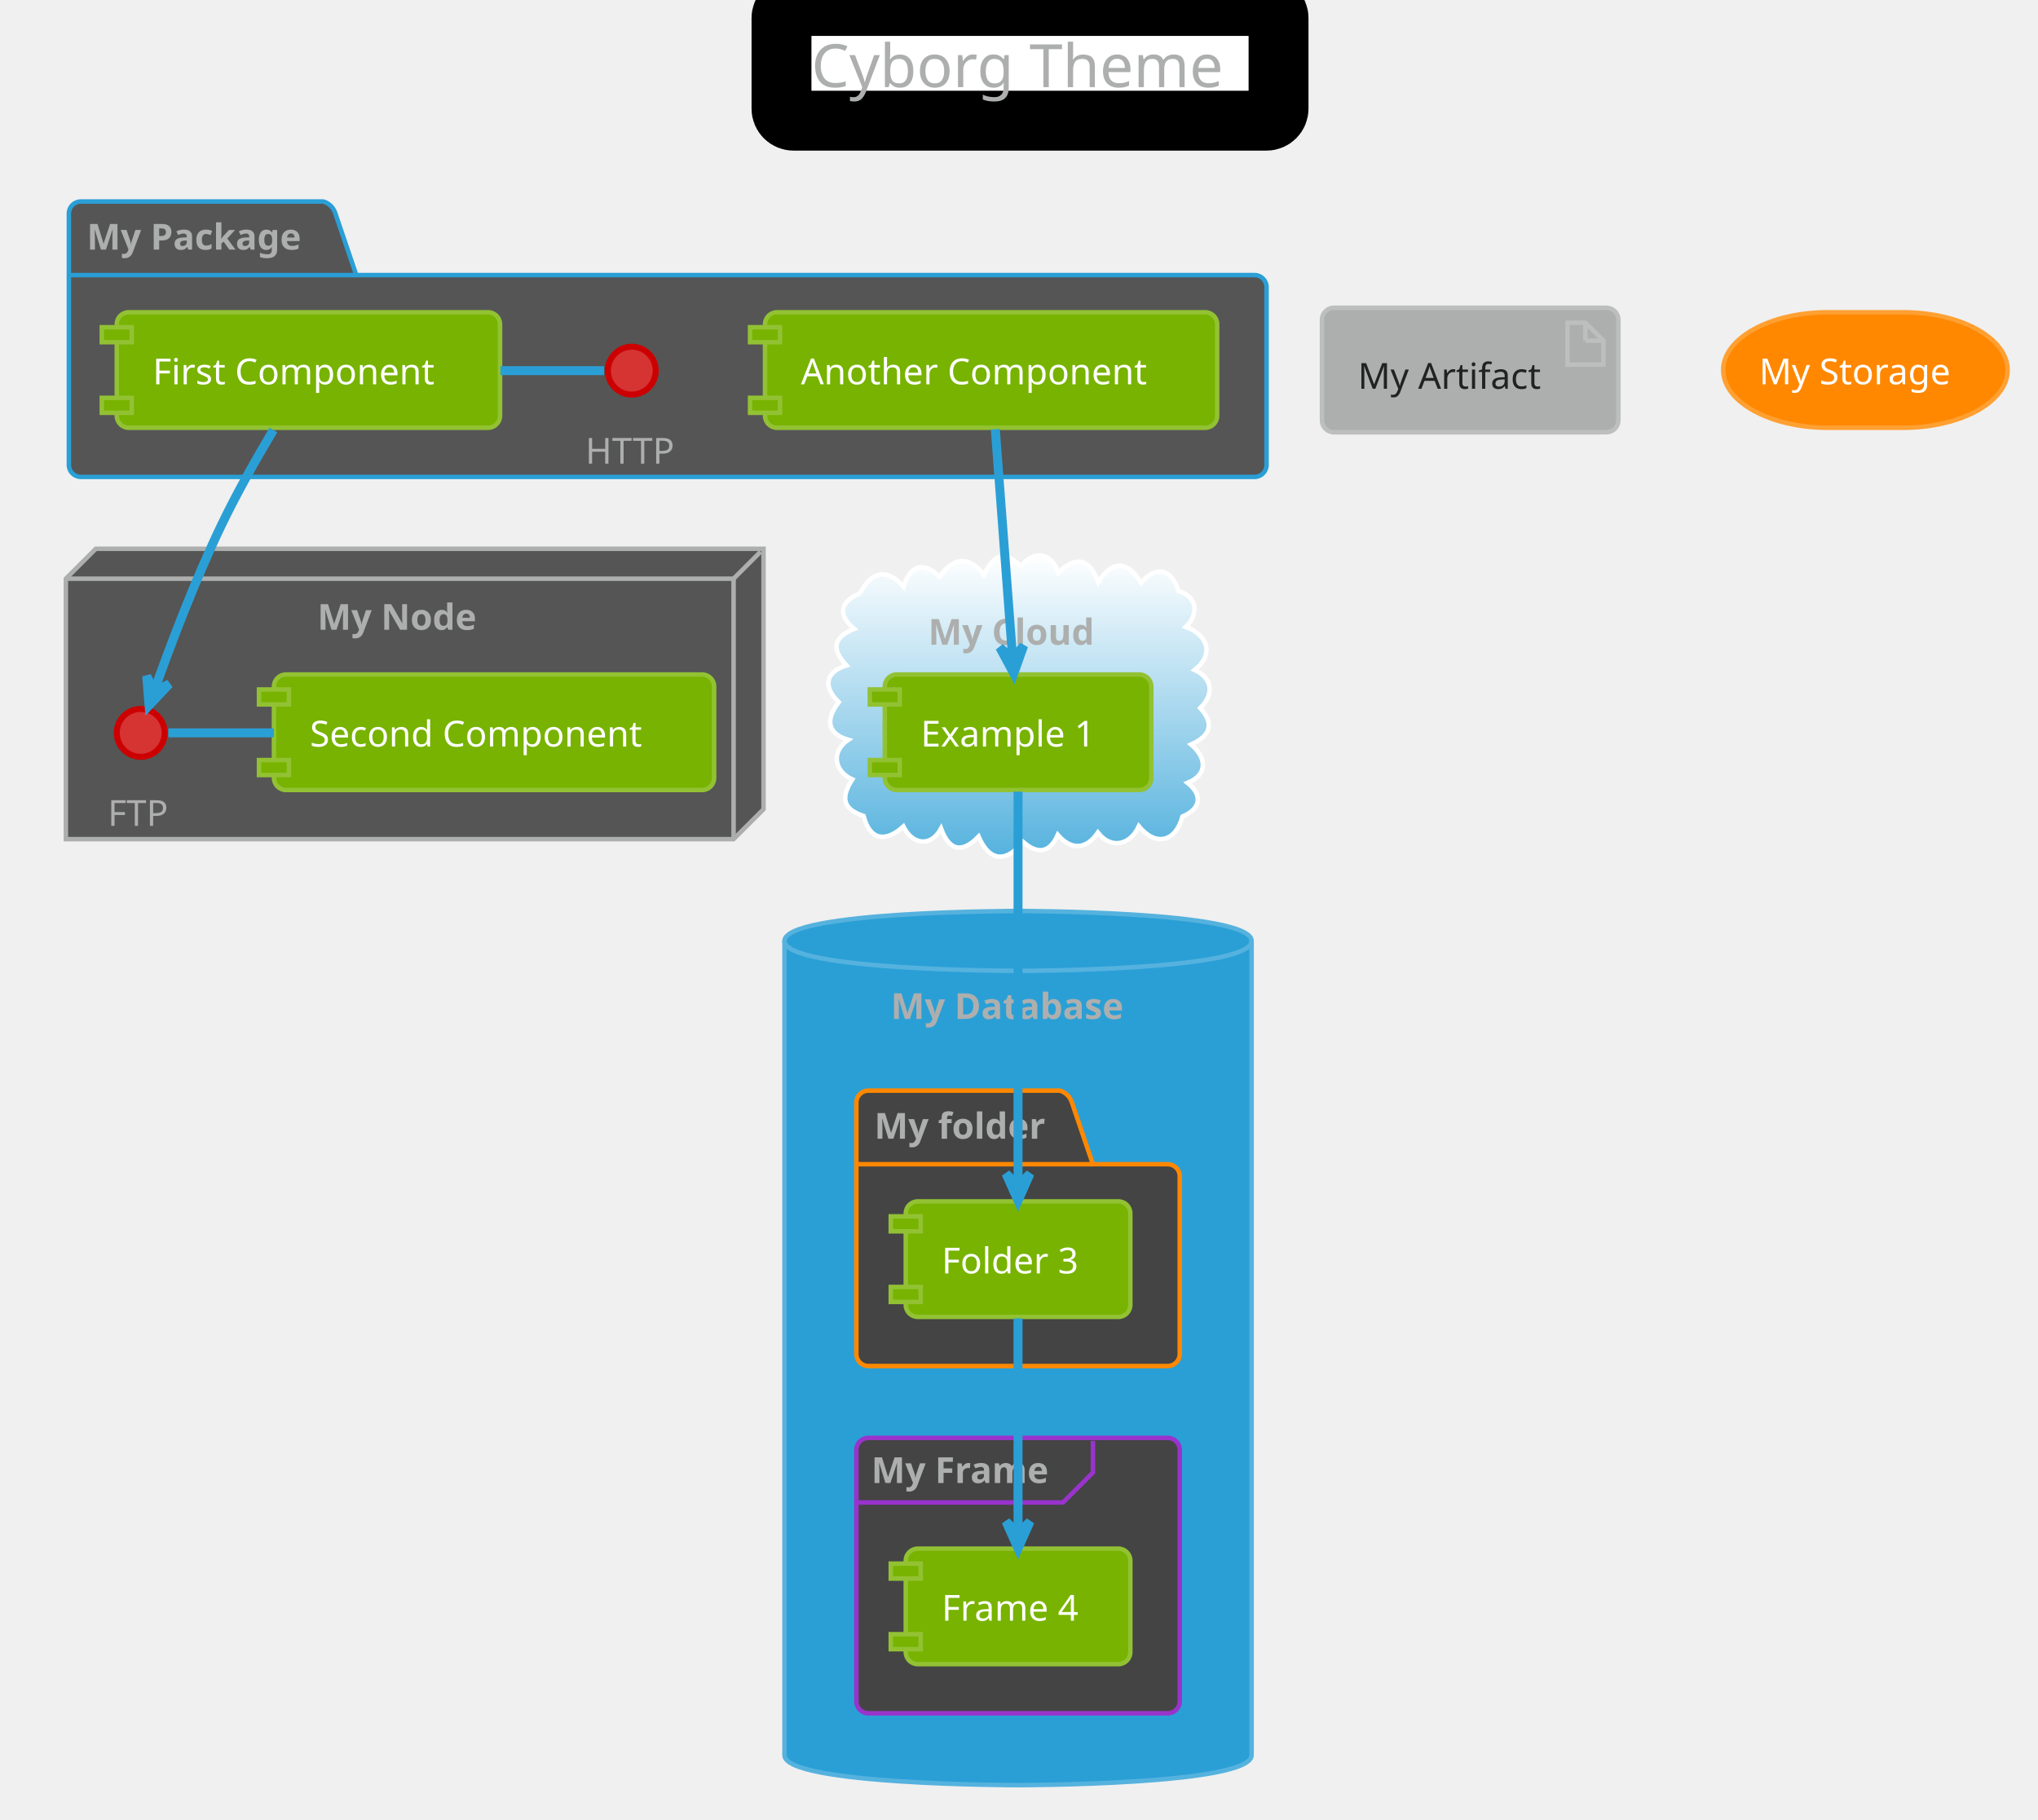
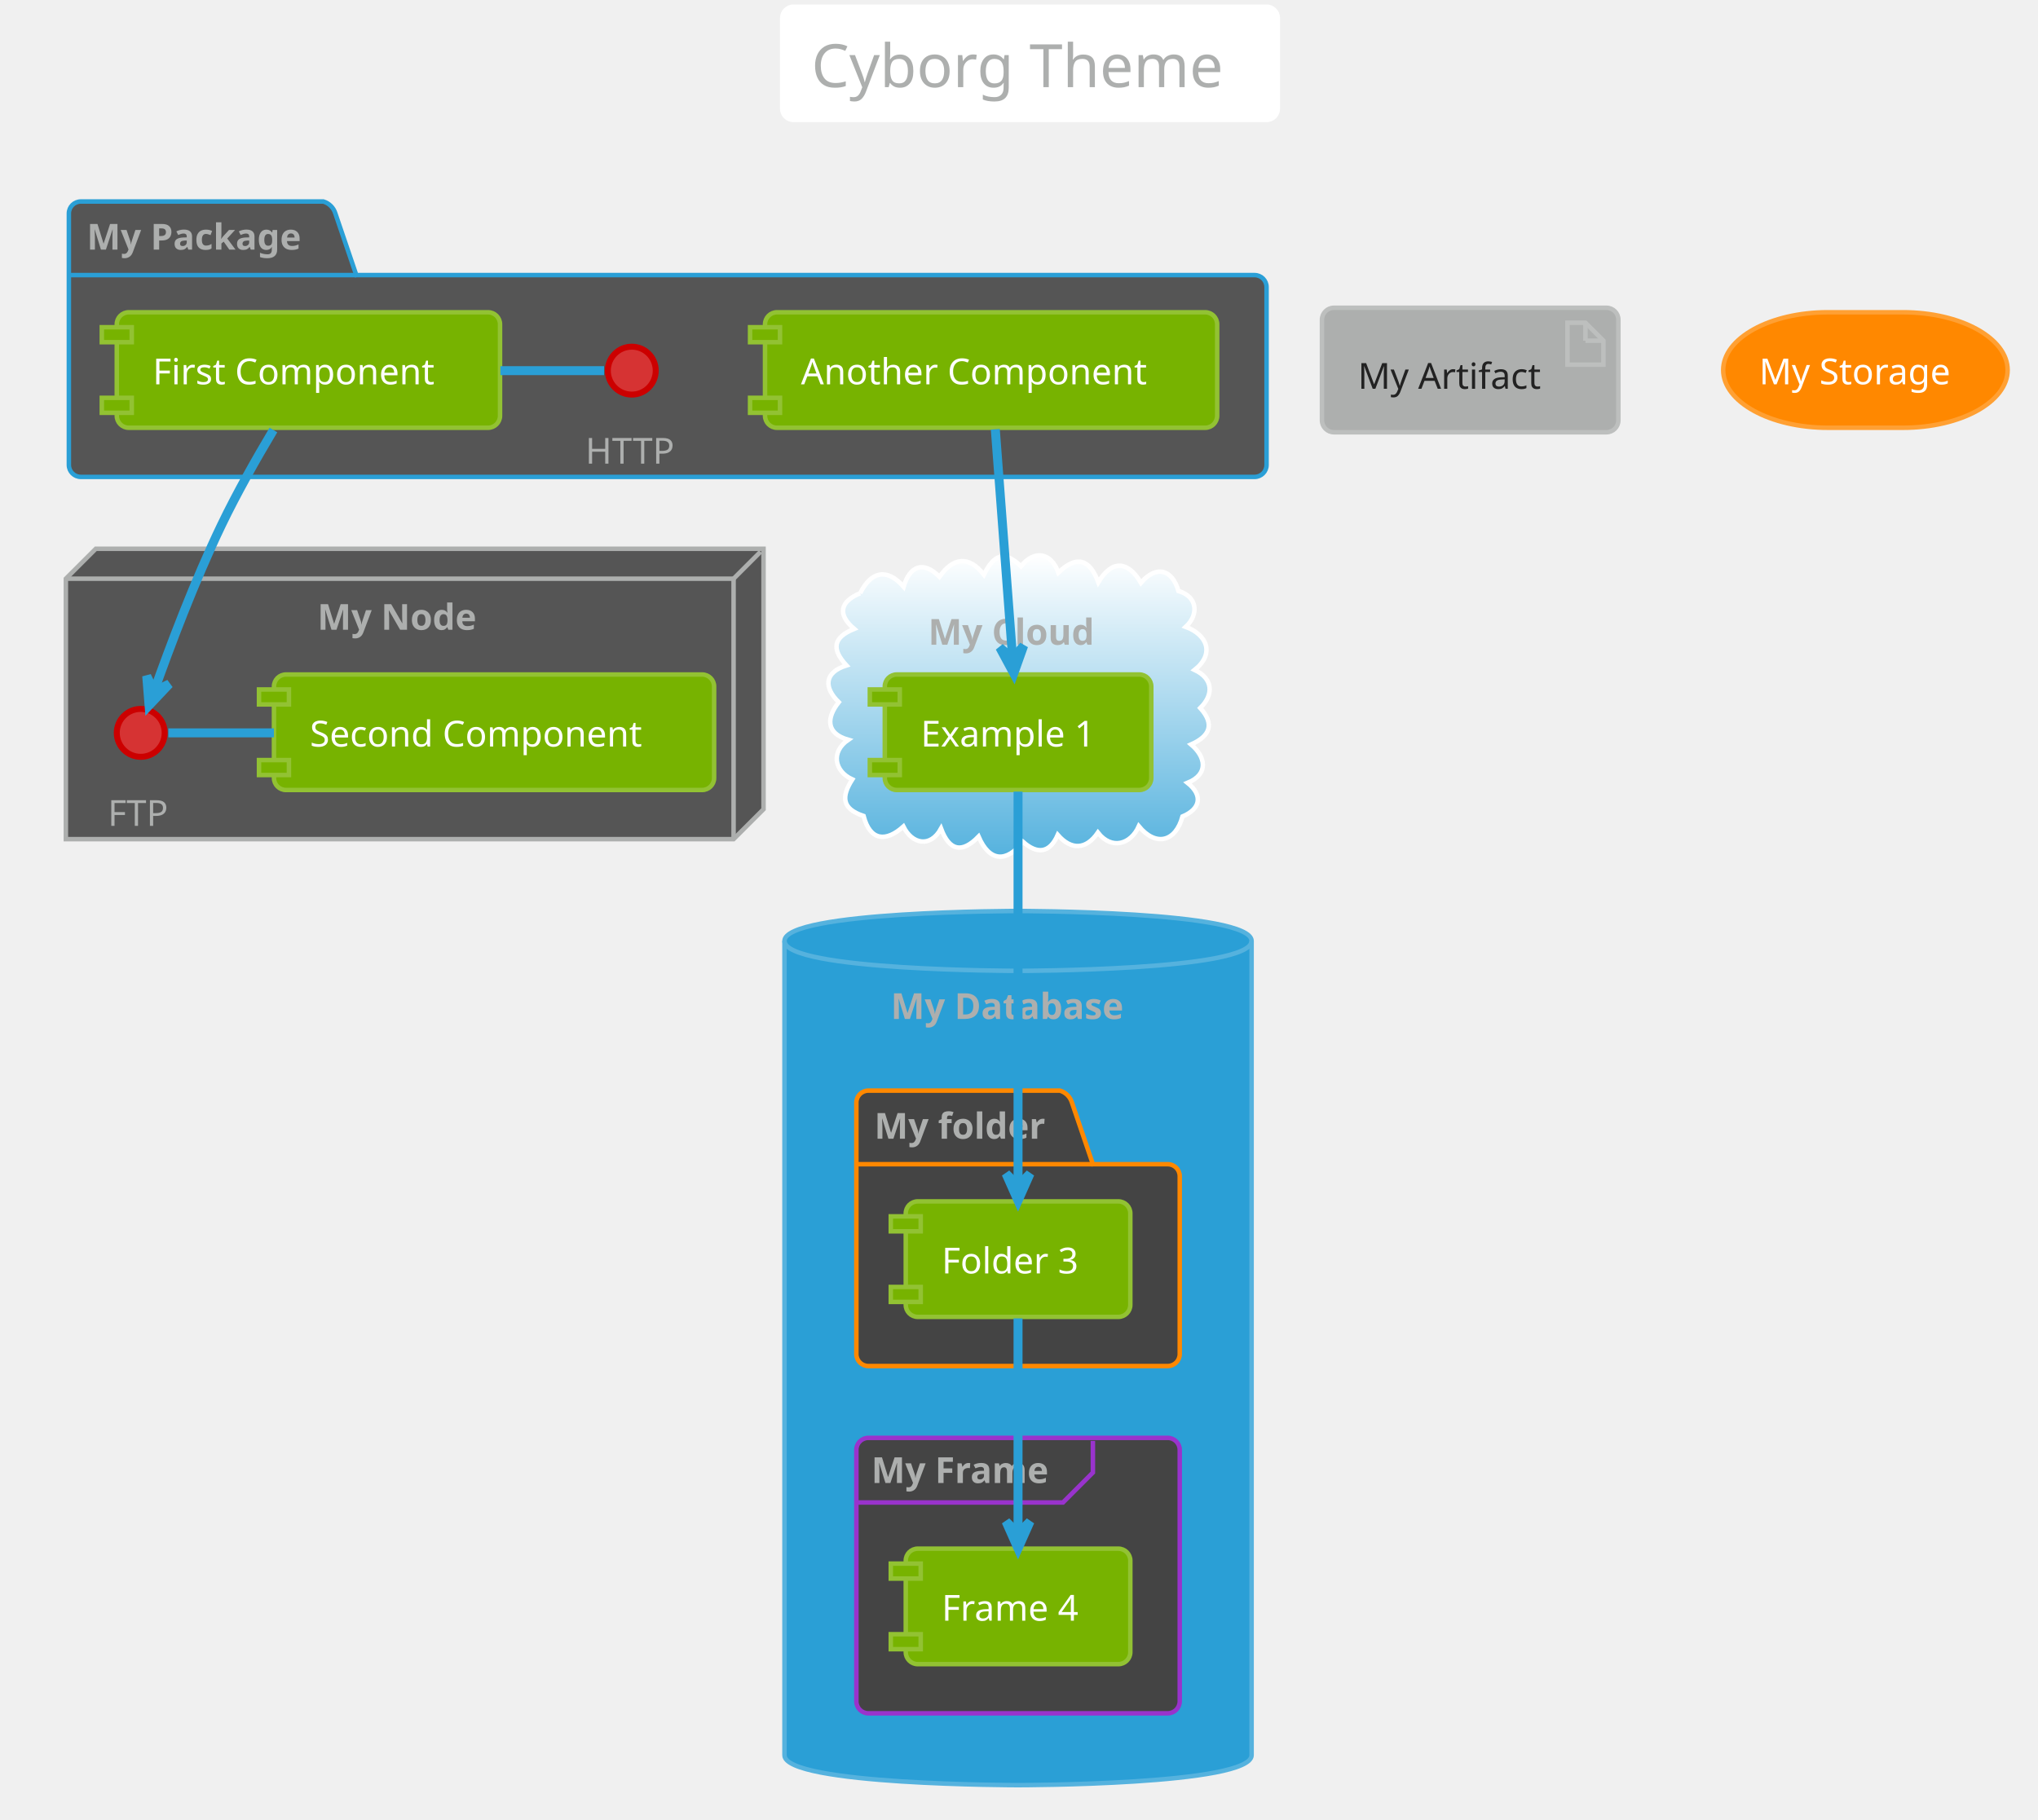
<svg xmlns="http://www.w3.org/2000/svg" contentScriptType="application/ecmascript" contentStyleType="text/css" height="633.333px" preserveAspectRatio="none" style="width:709px;height:633px;" version="1.1" viewBox="0 0 709 633" width="709.375px" zoomAndPan="magnify">
  <defs>
-     <linearGradient id="g12c1rx5zx6c4f0" x1="50%" x2="50%" y1="0%" y2="100%">
+     <linearGradient id="geqm81hazwgim0" x1="50%" x2="50%" y1="0%" y2="100%">
      <stop offset="0%" stop-color="#FFFFFF" />
      <stop offset="100%" stop-color="#55B2DE" />
    </linearGradient>
  </defs>
  <g>
-     <rect fill="#FFFFFF" height="39.903" rx="4.167" ry="4.167" style="stroke: #000000; stroke-width: 20.833;" width="172.917" x="271.875" y="2.083" />
+     <rect fill="#FFFFFF" height="39.903" rx="4.167" ry="4.167" style="stroke: #FFFFFF; stroke-width: 1.042;" width="172.917" x="271.875" y="2.083" />
    <text fill="#ADAFAE" font-family="Verdana" font-size="20.833" lengthAdjust="spacingAndGlyphs" textLength="152.083" x="282.292" y="30.32">Cyborg Theme</text>
    <path d="M28.125,70.111 L112.5,70.111 A6.25,6.25 0 0 1 116.667,74.278 L123.958,95.719 L436.458,95.719 A4.167,4.167 0 0 1 440.625,99.886 L440.625,161.778 A4.167,4.167 0 0 1 436.458,165.944 L28.125,165.944 A4.167,4.167 0 0 1 23.958,161.778 L23.958,74.278 A4.167,4.167 0 0 1 28.125,70.111 " fill="#555555" style="stroke: #2A9FD6; stroke-width: 1.562;" />
    <line style="stroke: #2A9FD6; stroke-width: 1.562;" x1="23.958" x2="123.958" y1="95.719" y2="95.719" />
    <text fill="#ADAFAE" font-family="Verdana" font-size="12.5" font-weight="bold" lengthAdjust="spacingAndGlyphs" textLength="82.292" x="30.208" y="86.845">My Package</text>
    <polygon fill="#555555" points="22.917,201.361,33.333,190.944,265.625,190.944,265.625,281.569,255.208,291.986,22.917,291.986,22.917,201.361" style="stroke: #ADAFAE; stroke-width: 1.562;" />
    <line style="stroke: #ADAFAE; stroke-width: 1.562;" x1="255.208" x2="264.583" y1="201.361" y2="191.986" />
    <line style="stroke: #ADAFAE; stroke-width: 1.562;" x1="22.917" x2="255.208" y1="201.361" y2="201.361" />
    <line style="stroke: #ADAFAE; stroke-width: 1.562;" x1="255.208" x2="255.208" y1="201.361" y2="291.986" />
    <text fill="#ADAFAE" font-family="Verdana" font-size="12.5" font-weight="bold" lengthAdjust="spacingAndGlyphs" textLength="59.375" x="110.417" y="219.137">My Node</text>
-     <path d="M299.236,206.418 C303.005,198.895 308.467,197.433 314.363,204.161 C316.463,197.001 321.133,194.924 326.833,200.688 C331.543,194.019 336.962,193.127 342.298,199.972 C345.492,193.418 349.155,191.122 355.19,197.035 C359.812,191.197 365.745,192.236 368.191,199.237 C374.634,193.048 379.099,194.548 382.09,202.605 C386.815,194.721 392.394,195.077 396.918,202.795 C402.165,196.641 407.746,197.912 409.967,205.639 C416.664,207.586 417.111,213.875 412.5,218.117 C419.878,220.816 422.735,227.406 415.597,233.105 C422.04,236.113 422.335,241.692 417.55,246.355 C422.773,252.087 420.748,256.224 414.363,259.039 C419.397,263.253 420.667,269.333 413.14,272.398 C418.62,276.754 417.599,281.515 411.375,284.105 C409.004,292.924 402.138,294.707 396.186,287.501 C393.361,293.819 386.696,295.823 381.95,289.699 C377.87,295.661 372.718,295.925 367.984,290.502 C365.179,296.901 360.848,297.328 355.89,292.908 C350.167,300.201 344.249,299.955 340.433,291.084 C334.642,297.055 330.257,296.041 327.383,288.307 C323.657,295.091 317.303,293.737 314.284,287.591 C308.24,293.031 302.716,292.648 300.425,283.92 C292.831,281.407 292.652,277.241 296.505,271.2 C290.177,268.328 289.029,261.542 295.104,257.411 C287.192,255.165 287.56,249.642 291.795,244.325 C286.496,239.174 286.775,233.954 294.484,231.538 C289.233,225.854 289.765,221.831 297.17,218.821 C291.196,213.797 292.264,209.286 299.236,206.418 " fill="url(#g12c1rx5zx6c4f0)" style="stroke: #FFFFFF; stroke-width: 1.562;" />
+     <path d="M299.236,206.418 C303.005,198.895 308.467,197.433 314.363,204.161 C316.463,197.001 321.133,194.924 326.833,200.688 C331.543,194.019 336.962,193.127 342.298,199.972 C345.492,193.418 349.155,191.122 355.19,197.035 C359.812,191.197 365.745,192.236 368.191,199.237 C374.634,193.048 379.099,194.548 382.09,202.605 C386.815,194.721 392.394,195.077 396.918,202.795 C402.165,196.641 407.746,197.912 409.967,205.639 C416.664,207.586 417.111,213.875 412.5,218.117 C419.878,220.816 422.735,227.406 415.597,233.105 C422.04,236.113 422.335,241.692 417.55,246.355 C422.773,252.087 420.748,256.224 414.363,259.039 C419.397,263.253 420.667,269.333 413.14,272.398 C418.62,276.754 417.599,281.515 411.375,284.105 C409.004,292.924 402.138,294.707 396.186,287.501 C393.361,293.819 386.696,295.823 381.95,289.699 C377.87,295.661 372.718,295.925 367.984,290.502 C365.179,296.901 360.848,297.328 355.89,292.908 C350.167,300.201 344.249,299.955 340.433,291.084 C334.642,297.055 330.257,296.041 327.383,288.307 C323.657,295.091 317.303,293.737 314.284,287.591 C308.24,293.031 302.716,292.648 300.425,283.92 C292.831,281.407 292.652,277.241 296.505,271.2 C290.177,268.328 289.029,261.542 295.104,257.411 C287.192,255.165 287.56,249.642 291.795,244.325 C286.496,239.174 286.775,233.954 294.484,231.538 C289.233,225.854 289.765,221.831 297.17,218.821 C291.196,213.797 292.264,209.286 299.236,206.418 " fill="url(#geqm81hazwgim0)" style="stroke: #FFFFFF; stroke-width: 1.562;" />
    <text fill="#ADAFAE" font-family="Verdana" font-size="12.5" font-weight="bold" lengthAdjust="spacingAndGlyphs" textLength="62.5" x="322.917" y="224.345">My Cloud</text>
    <path d="M272.917,327.403 C272.917,316.986 354.167,316.986 354.167,316.986 C354.167,316.986 435.417,316.986 435.417,327.403 L435.417,610.736 C435.417,621.153 354.167,621.153 354.167,621.153 C354.167,621.153 272.917,621.153 272.917,610.736 L272.917,327.403 " fill="#2A9FD6" style="stroke: #55B2DE; stroke-width: 1.562;" />
    <path d="M272.917,327.403 C272.917,337.819 354.167,337.819 354.167,337.819 C354.167,337.819 435.417,337.819 435.417,327.403 " fill="none" style="stroke: #55B2DE; stroke-width: 1.562;" />
    <text fill="#ADAFAE" font-family="Verdana" font-size="12.5" font-weight="bold" lengthAdjust="spacingAndGlyphs" textLength="88.542" x="309.896" y="354.553">My Database</text>
    <path d="M302.083,379.486 L368.75,379.486 A6.25,6.25 0 0 1 372.917,383.653 L380.208,405.094 L406.25,405.094 A4.167,4.167 0 0 1 410.417,409.261 L410.417,471.153 A4.167,4.167 0 0 1 406.25,475.319 L302.083,475.319 A4.167,4.167 0 0 1 297.917,471.153 L297.917,383.653 A4.167,4.167 0 0 1 302.083,379.486 " fill="#444444" style="stroke: #FF8800; stroke-width: 1.562;" />
    <line style="stroke: #FF8800; stroke-width: 1.562;" x1="297.917" x2="380.208" y1="405.094" y2="405.094" />
    <text fill="#ADAFAE" font-family="Verdana" font-size="12.5" font-weight="bold" lengthAdjust="spacingAndGlyphs" textLength="64.583" x="304.167" y="396.22">My folder</text>
    <rect fill="#444444" height="95.833" rx="4.167" ry="4.167" style="stroke: #9933CC; stroke-width: 1.562;" width="112.5" x="297.917" y="500.319" />
    <path d="M380.208,501.361 L380.208,512.386 L369.792,522.803 L297.917,522.803 " fill="none" style="stroke: #9933CC; stroke-width: 1.562;" />
    <text fill="#ADAFAE" font-family="Verdana" font-size="12.5" font-weight="bold" lengthAdjust="spacingAndGlyphs" textLength="67.708" x="303.125" y="516.012">My Frame</text>
    <ellipse cx="219.792" cy="128.965" fill="#D63333" rx="8.333" ry="8.333" style="stroke: #CC0000; stroke-width: 2.083;" />
    <text fill="#ADAFAE" font-family="Verdana" font-size="12.5" lengthAdjust="spacingAndGlyphs" textLength="32.292" x="203.646" y="161.324">HTTP</text>
    <rect fill="#77B300" height="40.192" rx="4.167" ry="4.167" style="stroke: #92C233; stroke-width: 1.562;" width="133.333" x="40.625" y="108.653" />
    <rect fill="#77B300" height="5.208" style="stroke: #92C233; stroke-width: 1.562;" width="10.417" x="35.417" y="113.861" />
    <rect fill="#77B300" height="5.208" style="stroke: #92C233; stroke-width: 1.562;" width="10.417" x="35.417" y="138.428" />
    <text fill="#FFFFFF" font-family="Verdana" font-size="12.5" lengthAdjust="spacingAndGlyphs" textLength="108.333" x="53.125" y="133.72">First Component</text>
    <rect fill="#77B300" height="40.192" rx="4.167" ry="4.167" style="stroke: #92C233; stroke-width: 1.562;" width="157.292" x="266.146" y="108.653" />
    <rect fill="#77B300" height="5.208" style="stroke: #92C233; stroke-width: 1.562;" width="10.417" x="260.938" y="113.861" />
    <rect fill="#77B300" height="5.208" style="stroke: #92C233; stroke-width: 1.562;" width="10.417" x="260.938" y="138.428" />
    <text fill="#FFFFFF" font-family="Verdana" font-size="12.5" lengthAdjust="spacingAndGlyphs" textLength="132.292" x="278.646" y="133.72">Another Component</text>
    <ellipse cx="48.958" cy="255.007" fill="#D63333" rx="8.333" ry="8.333" style="stroke: #CC0000; stroke-width: 2.083;" />
    <text fill="#ADAFAE" font-family="Verdana" font-size="12.5" lengthAdjust="spacingAndGlyphs" textLength="22.917" x="37.5" y="287.366">FTP</text>
    <rect fill="#77B300" height="40.192" rx="4.167" ry="4.167" style="stroke: #92C233; stroke-width: 1.562;" width="153.125" x="95.312" y="234.694" />
    <rect fill="#77B300" height="5.208" style="stroke: #92C233; stroke-width: 1.562;" width="10.417" x="90.104" y="239.903" />
    <rect fill="#77B300" height="5.208" style="stroke: #92C233; stroke-width: 1.562;" width="10.417" x="90.104" y="264.469" />
    <text fill="#FFFFFF" font-family="Verdana" font-size="12.5" lengthAdjust="spacingAndGlyphs" textLength="128.125" x="107.812" y="259.762">Second Component</text>
    <rect fill="#77B300" height="40.192" rx="4.167" ry="4.167" style="stroke: #92C233; stroke-width: 1.562;" width="92.708" x="307.812" y="234.694" />
    <rect fill="#77B300" height="5.208" style="stroke: #92C233; stroke-width: 1.562;" width="10.417" x="302.604" y="239.903" />
    <rect fill="#77B300" height="5.208" style="stroke: #92C233; stroke-width: 1.562;" width="10.417" x="302.604" y="264.469" />
    <text fill="#FFFFFF" font-family="Verdana" font-size="12.5" lengthAdjust="spacingAndGlyphs" textLength="67.708" x="320.312" y="259.762">Example 1</text>
    <rect fill="#77B300" height="40.192" rx="4.167" ry="4.167" style="stroke: #92C233; stroke-width: 1.562;" width="78.125" x="315.104" y="418.028" />
    <rect fill="#77B300" height="5.208" style="stroke: #92C233; stroke-width: 1.562;" width="10.417" x="309.896" y="423.236" />
    <rect fill="#77B300" height="5.208" style="stroke: #92C233; stroke-width: 1.562;" width="10.417" x="309.896" y="447.803" />
    <text fill="#FFFFFF" font-family="Verdana" font-size="12.5" lengthAdjust="spacingAndGlyphs" textLength="53.125" x="327.604" y="443.095">Folder 3</text>
    <rect fill="#77B300" height="40.192" rx="4.167" ry="4.167" style="stroke: #92C233; stroke-width: 1.562;" width="78.125" x="315.104" y="538.861" />
    <rect fill="#77B300" height="5.208" style="stroke: #92C233; stroke-width: 1.562;" width="10.417" x="309.896" y="544.069" />
    <rect fill="#77B300" height="5.208" style="stroke: #92C233; stroke-width: 1.562;" width="10.417" x="309.896" y="568.636" />
    <text fill="#FFFFFF" font-family="Verdana" font-size="12.5" lengthAdjust="spacingAndGlyphs" textLength="53.125" x="327.604" y="563.928">Frame 4</text>
    <rect fill="#ADAFAE" height="43.317" rx="4.167" ry="4.167" style="stroke: #BDBFBE; stroke-width: 1.562;" width="103.125" x="459.896" y="107.09" />
    <polygon fill="#ADAFAE" points="545.312,112.299,545.312,126.882,557.812,126.882,557.812,118.549,551.562,112.299,545.312,112.299" style="stroke: #BDBFBE; stroke-width: 1.562;" />
    <line style="stroke: #BDBFBE; stroke-width: 1.562;" x1="551.562" x2="551.562" y1="112.299" y2="118.549" />
    <line style="stroke: #BDBFBE; stroke-width: 1.562;" x1="557.812" x2="551.562" y1="118.549" y2="118.549" />
    <text fill="#222222" font-family="Verdana" font-size="12.5" lengthAdjust="spacingAndGlyphs" textLength="67.708" x="472.396" y="135.282">My Artifact</text>
    <rect fill="#FF8800" height="40.192" rx="36.458" ry="36.458" style="stroke: #FFA033; stroke-width: 1.562;" width="98.958" x="599.479" y="108.653" />
    <text fill="#FFFFFF" font-family="Verdana" font-size="12.5" lengthAdjust="spacingAndGlyphs" textLength="73.958" x="611.979" y="133.72">My Storage</text>
    <path d="M210.151,128.965 C198.13,128.965 186.109,128.965 174.089,128.965 " fill="none" id="HTTP-First Component" style="stroke: #2A9FD6; stroke-width: 3.125;" />
    <path d="M58.561,255.007 C70.807,255.007 83.053,255.007 95.3,255.007 " fill="none" id="FTP-Second Component" style="stroke: #2A9FD6; stroke-width: 3.125;" />
    <path d="M95.117,149.623 C89.309,159.361 82.47,171.412 77.083,182.611 C67.707,202.103 58.906,225.587 53.725,240.15 " fill="none" id="First Component-FTP" style="stroke: #2A9FD6; stroke-width: 3.125;" />
    <polygon fill="#2A9FD6" points="51.861,245.446,58.904,237.987,53.59,240.534,51.043,235.22,51.861,245.446" style="stroke: #2A9FD6; stroke-width: 3.125;" />
    <path d="M346.256,149.376 C347.877,170.809 350.495,205.418 352.271,228.903 " fill="none" id="Another Component-Example 1" style="stroke: #2A9FD6; stroke-width: 3.125;" />
    <polygon fill="#2A9FD6" points="352.681,234.324,356.129,224.661,352.288,229.13,347.819,225.29,352.681,234.324" style="stroke: #2A9FD6; stroke-width: 3.125;" />
    <path d="M354.167,275.445 C354.167,308.473 354.167,375.596 354.167,412.169 " fill="none" id="Example 1-Folder 3" style="stroke: #2A9FD6; stroke-width: 3.125;" />
    <polygon fill="#2A9FD6" points="354.167,417.767,358.333,408.392,354.167,412.559,350,408.392,354.167,417.767" style="stroke: #2A9FD6; stroke-width: 3.125;" />
    <path d="M354.167,458.726 C354.167,479.083 354.167,511.191 354.167,533.382 " fill="none" id="Folder 3-Frame 4" style="stroke: #2A9FD6; stroke-width: 3.125;" />
    <polygon fill="#2A9FD6" points="354.167,538.797,358.333,529.422,354.167,533.588,350,529.422,354.167,538.797" style="stroke: #2A9FD6; stroke-width: 3.125;" />
  </g>
</svg>
